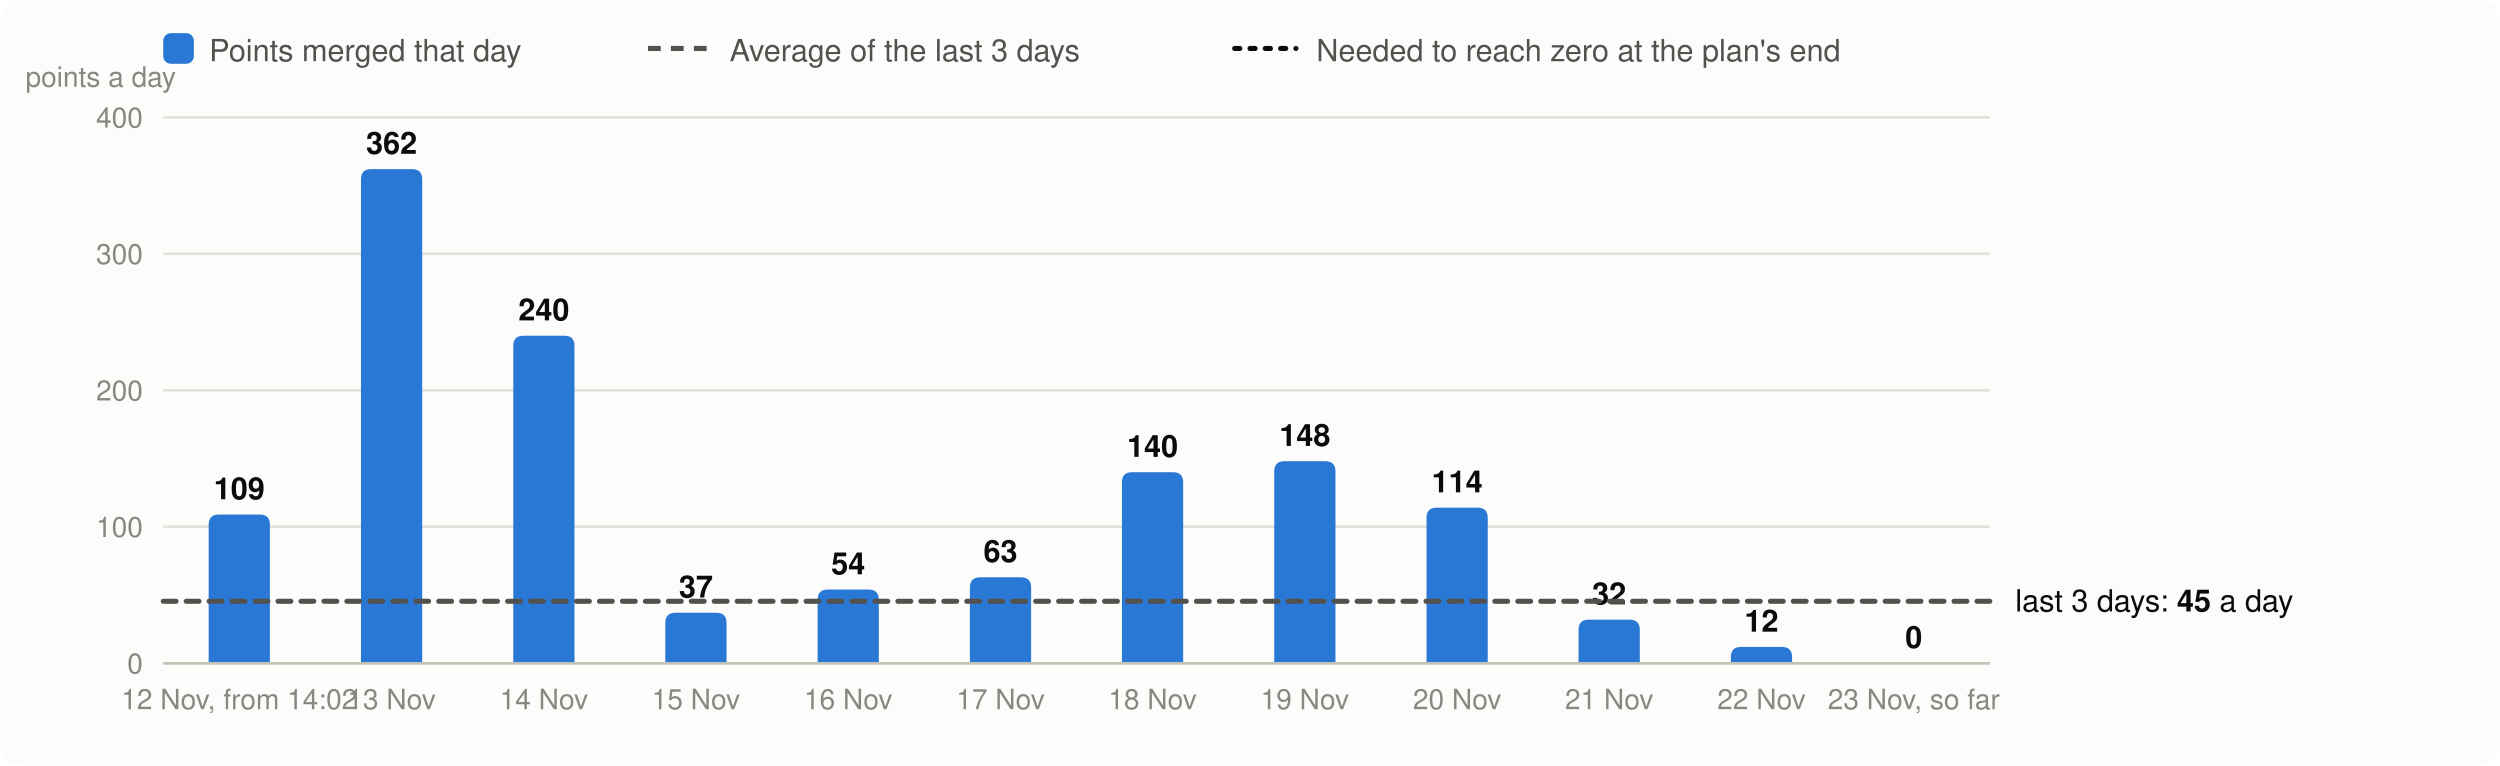
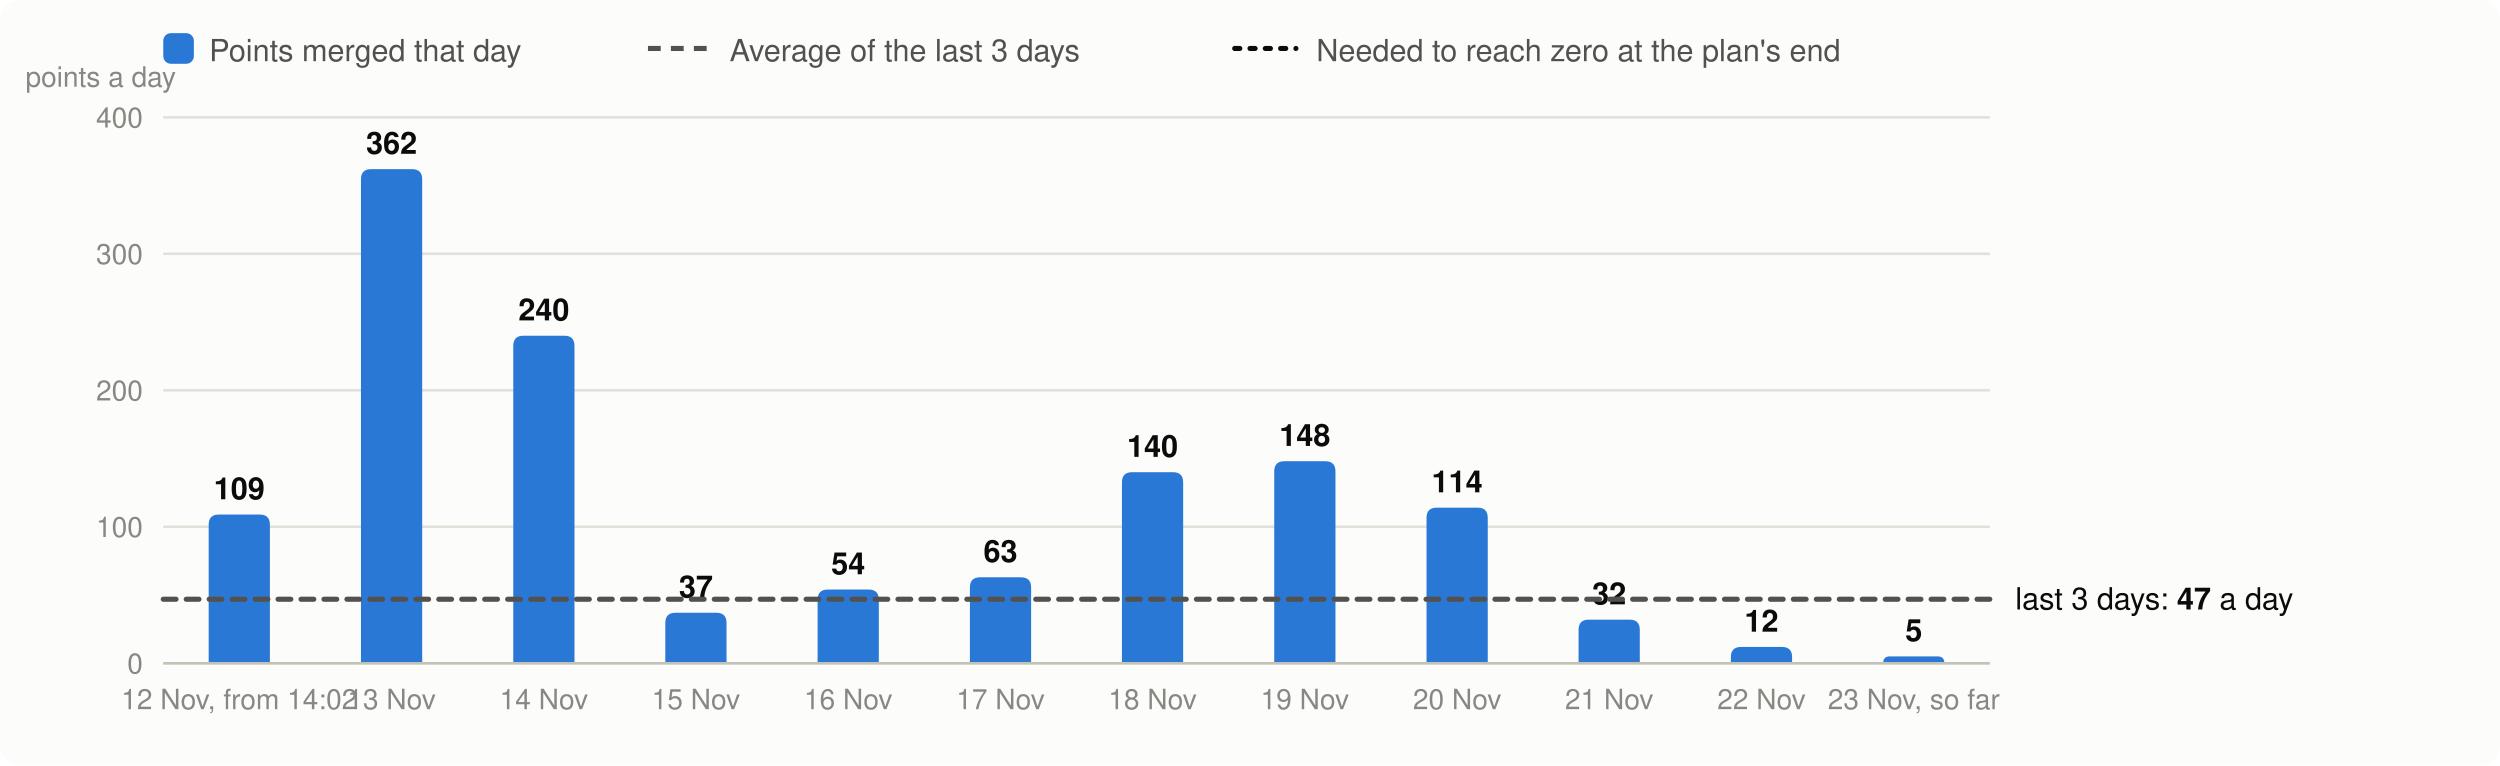
<svg xmlns="http://www.w3.org/2000/svg" viewBox="0 0 980 300" width="980" height="300" font-family="system-ui,-apple-system,Segoe UI,Helvetica,Arial,sans-serif" font-size="13" role="img" aria-label="Velocity: story points merged per day, the 3-day average and the velocity needed">
  <rect width="980" height="300" rx="8" fill="#fcfcfb" />
  <rect x="64" y="13" width="12" height="12" rx="3" fill="#2a78d6" />
  <text x="82" y="24" fill="#52514e" font-size="12">Points merged that day</text>
  <line x1="254" x2="278" y1="19" y2="19" stroke="#52514e" stroke-width="2" stroke-dasharray="5 4" />
  <text x="286" y="24" fill="#52514e" font-size="12">Average of the last 3 days</text>
  <line x1="484" x2="508" y1="19" y2="19" stroke="#0b0b0b" stroke-width="2" stroke-dasharray="2 4" stroke-linecap="round" />
  <text x="516" y="24" fill="#52514e" font-size="12">Needed to reach zero at the plan's end</text>
  <line x1="64" x2="780" y1="260.0" y2="260.0" stroke="#e1e0d9" />
  <text x="56" y="264.0" text-anchor="end" fill="#898781" font-size="11">0</text>
  <line x1="64" x2="780" y1="206.5" y2="206.5" stroke="#e1e0d9" />
  <text x="56" y="210.5" text-anchor="end" fill="#898781" font-size="11">100</text>
  <line x1="64" x2="780" y1="153.0" y2="153.0" stroke="#e1e0d9" />
  <text x="56" y="157.0" text-anchor="end" fill="#898781" font-size="11">200</text>
  <line x1="64" x2="780" y1="99.5" y2="99.5" stroke="#e1e0d9" />
  <text x="56" y="103.5" text-anchor="end" fill="#898781" font-size="11">300</text>
  <line x1="64" x2="780" y1="46.0" y2="46.0" stroke="#e1e0d9" />
  <text x="56" y="50.0" text-anchor="end" fill="#898781" font-size="11">400</text>
  <text x="10" y="34" fill="#898781" font-size="11">points a day</text>
  <path d="M81.8,260.0V205.7Q81.8,201.7 85.8,201.7H101.8Q105.8,201.7 105.8,205.7V260.0Z" fill="#2a78d6" />
  <text x="93.8" y="195.7" text-anchor="middle" fill="#0b0b0b" font-size="12" font-weight="600">109</text>
  <text x="93.8" y="278" text-anchor="middle" fill="#898781" font-size="11">12 Nov, from 14:02</text>
  <path d="M141.5,260.0V70.3Q141.5,66.3 145.5,66.3H161.5Q165.5,66.3 165.5,70.3V260.0Z" fill="#2a78d6" />
  <text x="153.5" y="60.3" text-anchor="middle" fill="#0b0b0b" font-size="12" font-weight="600">362</text>
  <text x="153.5" y="278" text-anchor="middle" fill="#898781" font-size="11">13 Nov</text>
  <path d="M201.2,260.0V135.6Q201.2,131.6 205.2,131.6H221.2Q225.2,131.6 225.2,135.6V260.0Z" fill="#2a78d6" />
  <text x="213.2" y="125.6" text-anchor="middle" fill="#0b0b0b" font-size="12" font-weight="600">240</text>
  <text x="213.2" y="278" text-anchor="middle" fill="#898781" font-size="11">14 Nov</text>
  <path d="M260.8,260.0V244.2Q260.8,240.2 264.8,240.2H280.8Q284.8,240.2 284.8,244.2V260.0Z" fill="#2a78d6" />
  <text x="272.8" y="234.2" text-anchor="middle" fill="#0b0b0b" font-size="12" font-weight="600">37</text>
  <text x="272.8" y="278" text-anchor="middle" fill="#898781" font-size="11">15 Nov</text>
  <path d="M320.5,260.0V235.1Q320.5,231.1 324.5,231.1H340.5Q344.5,231.1 344.5,235.1V260.0Z" fill="#2a78d6" />
  <text x="332.5" y="225.1" text-anchor="middle" fill="#0b0b0b" font-size="12" font-weight="600">54</text>
  <text x="332.5" y="278" text-anchor="middle" fill="#898781" font-size="11">16 Nov</text>
  <path d="M380.2,260.0V230.3Q380.2,226.3 384.2,226.3H400.2Q404.2,226.3 404.2,230.3V260.0Z" fill="#2a78d6" />
  <text x="392.2" y="220.3" text-anchor="middle" fill="#0b0b0b" font-size="12" font-weight="600">63</text>
  <text x="392.2" y="278" text-anchor="middle" fill="#898781" font-size="11">17 Nov</text>
  <path d="M439.8,260.0V189.1Q439.8,185.1 443.8,185.1H459.8Q463.8,185.1 463.8,189.1V260.0Z" fill="#2a78d6" />
  <text x="451.8" y="179.1" text-anchor="middle" fill="#0b0b0b" font-size="12" font-weight="600">140</text>
  <text x="451.8" y="278" text-anchor="middle" fill="#898781" font-size="11">18 Nov</text>
  <path d="M499.5,260.0V184.8Q499.5,180.8 503.5,180.8H519.5Q523.5,180.8 523.5,184.8V260.0Z" fill="#2a78d6" />
  <text x="511.5" y="174.8" text-anchor="middle" fill="#0b0b0b" font-size="12" font-weight="600">148</text>
  <text x="511.5" y="278" text-anchor="middle" fill="#898781" font-size="11">19 Nov</text>
  <path d="M559.2,260.0V203.0Q559.2,199.0 563.2,199.0H579.2Q583.2,199.0 583.2,203.0V260.0Z" fill="#2a78d6" />
  <text x="571.2" y="193.0" text-anchor="middle" fill="#0b0b0b" font-size="12" font-weight="600">114</text>
  <text x="571.2" y="278" text-anchor="middle" fill="#898781" font-size="11">20 Nov</text>
  <path d="M618.8,260.0V246.9Q618.8,242.9 622.8,242.9H638.8Q642.8,242.9 642.8,246.9V260.0Z" fill="#2a78d6" />
  <text x="630.8" y="236.9" text-anchor="middle" fill="#0b0b0b" font-size="12" font-weight="600">32</text>
  <text x="630.8" y="278" text-anchor="middle" fill="#898781" font-size="11">21 Nov</text>
  <path d="M678.5,260.0V257.6Q678.5,253.6 682.5,253.6H698.5Q702.5,253.6 702.5,257.6V260.0Z" fill="#2a78d6" />
  <text x="690.5" y="247.6" text-anchor="middle" fill="#0b0b0b" font-size="12" font-weight="600">12</text>
  <text x="690.5" y="278" text-anchor="middle" fill="#898781" font-size="11">22 Nov</text>
-   <text x="750.2" y="254.0" text-anchor="middle" fill="#0b0b0b" font-size="12" font-weight="600">0</text>
+   <path d="M738.2,260.0V260.0Q738.2,257.3 740.8,257.3H759.5Q762.2,257.3 762.2,260.0V260.0Z" fill="#2a78d6" />
+   <text x="750.2" y="251.3" text-anchor="middle" fill="#0b0b0b" font-size="12" font-weight="600">5</text>
  <text x="750.2" y="278" text-anchor="middle" fill="#898781" font-size="11">23 Nov, so far</text>
  <line x1="64" x2="780" y1="260.0" y2="260.0" stroke="#c3c2b7" />
-   <line x1="64" x2="780" y1="235.7" y2="235.7" stroke="#52514e" stroke-width="2" stroke-dasharray="5 4" stroke-linecap="round" />
-   <text x="790" y="239.7" fill="#0b0b0b" font-size="12">last 3 days: <tspan font-weight="600">45</tspan> a day</text>
+   <line x1="64" x2="780" y1="234.9" y2="234.9" stroke="#52514e" stroke-width="2" stroke-dasharray="5 4" stroke-linecap="round" />
+   <text x="790" y="238.9" fill="#0b0b0b" font-size="12">last 3 days: <tspan font-weight="600">47</tspan> a day</text>
</svg>
